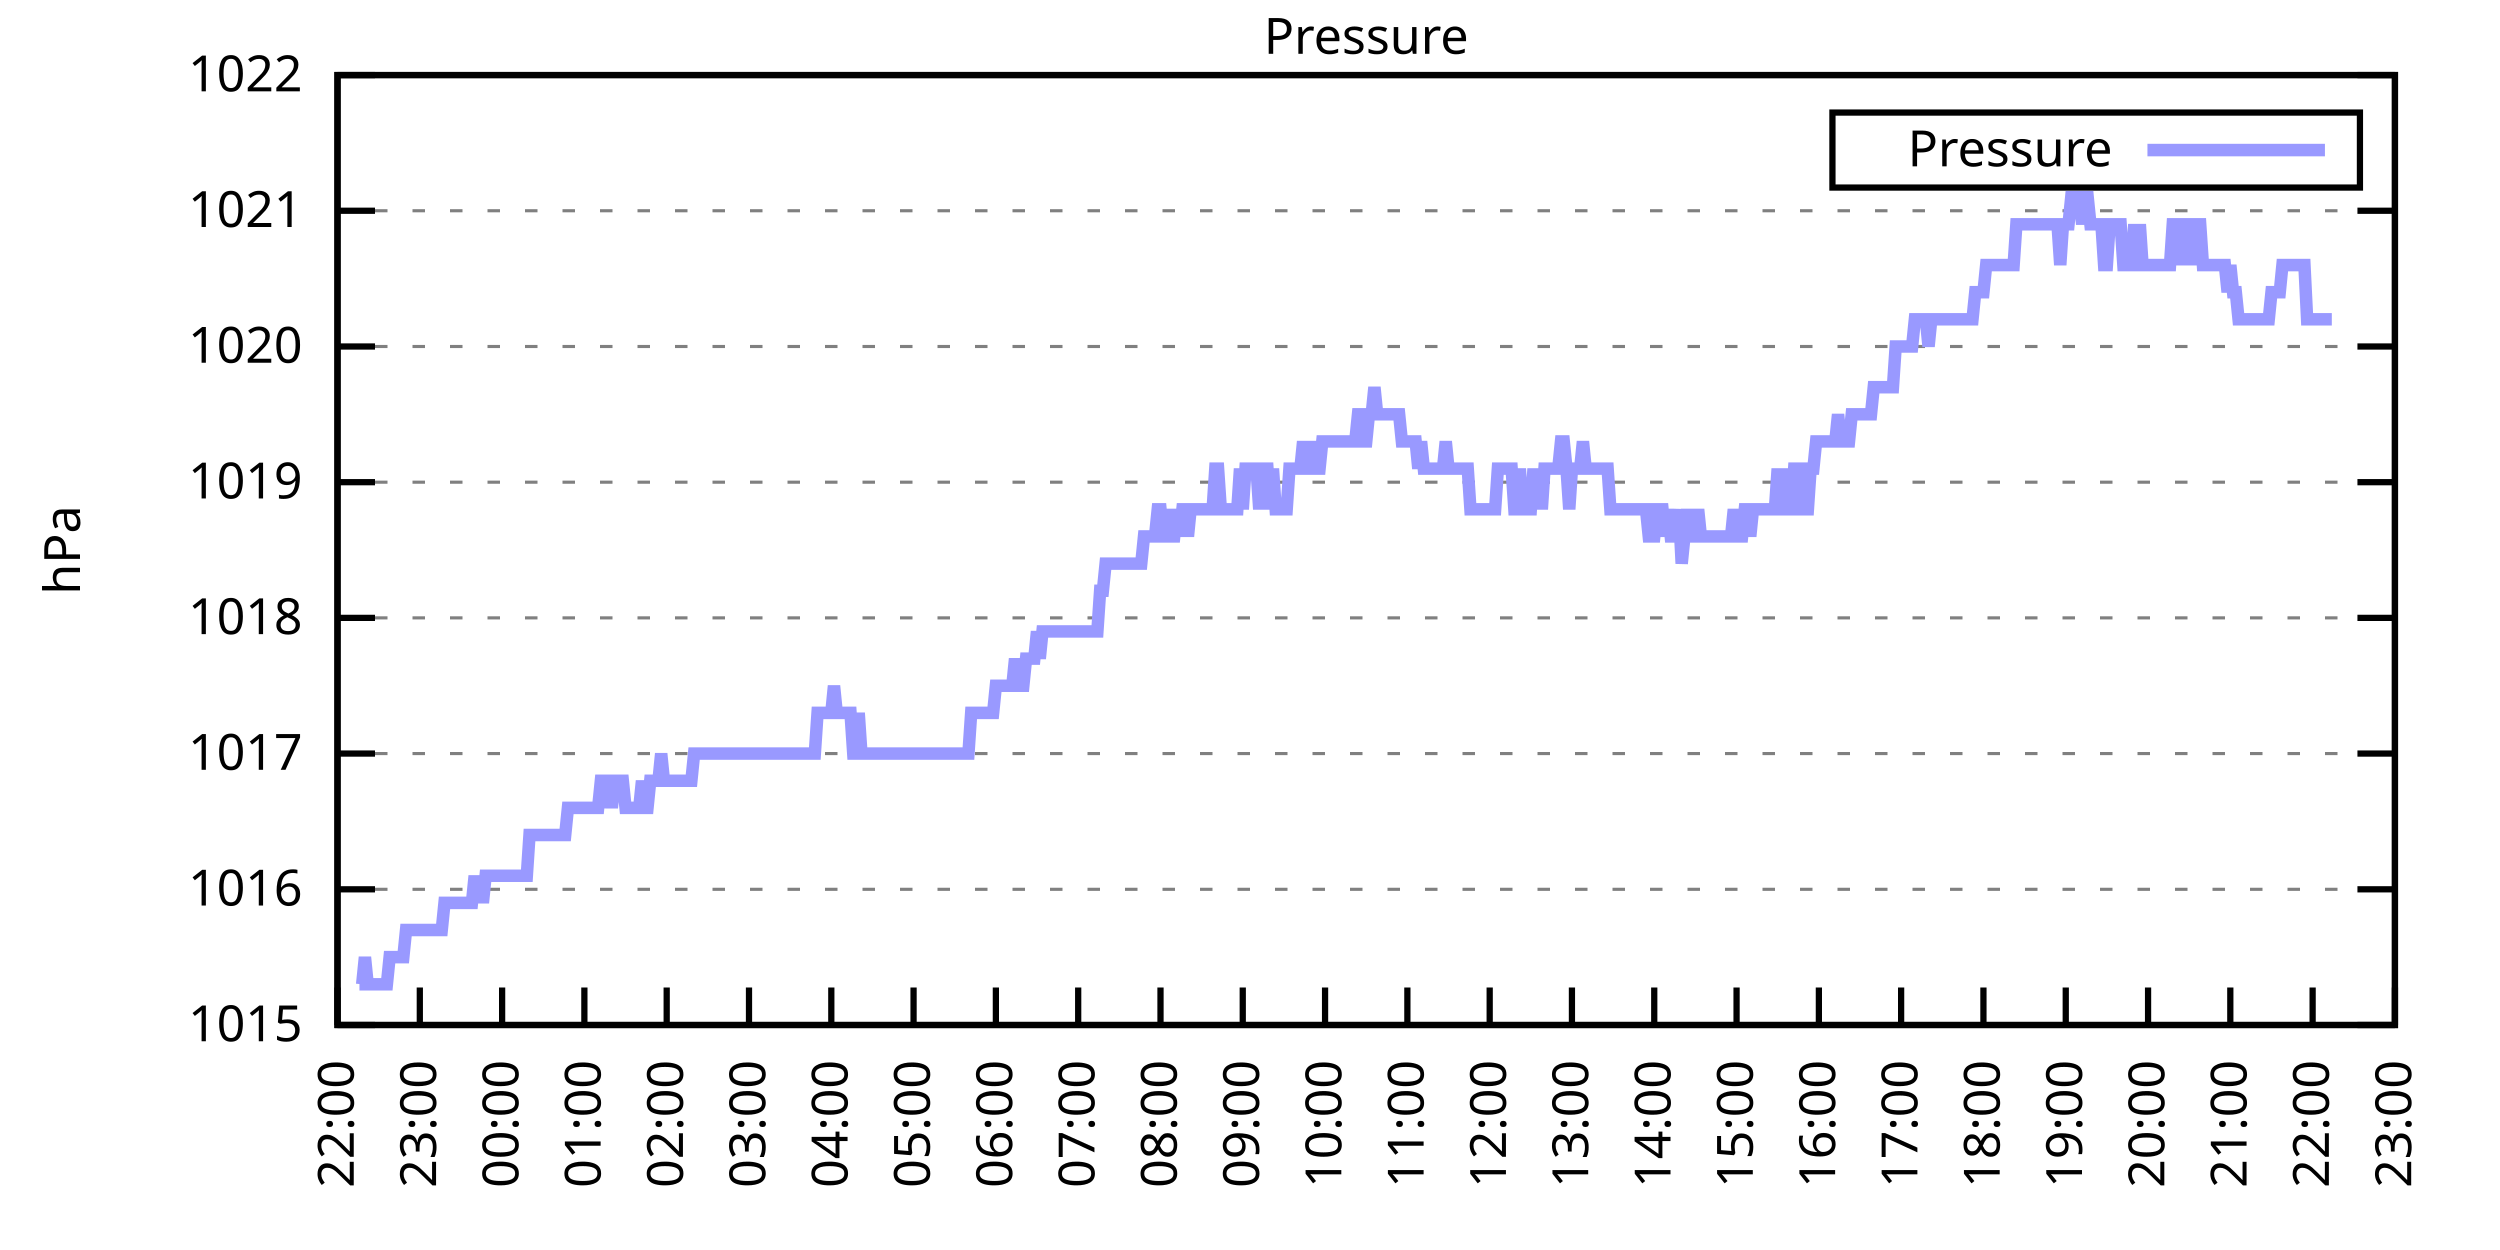
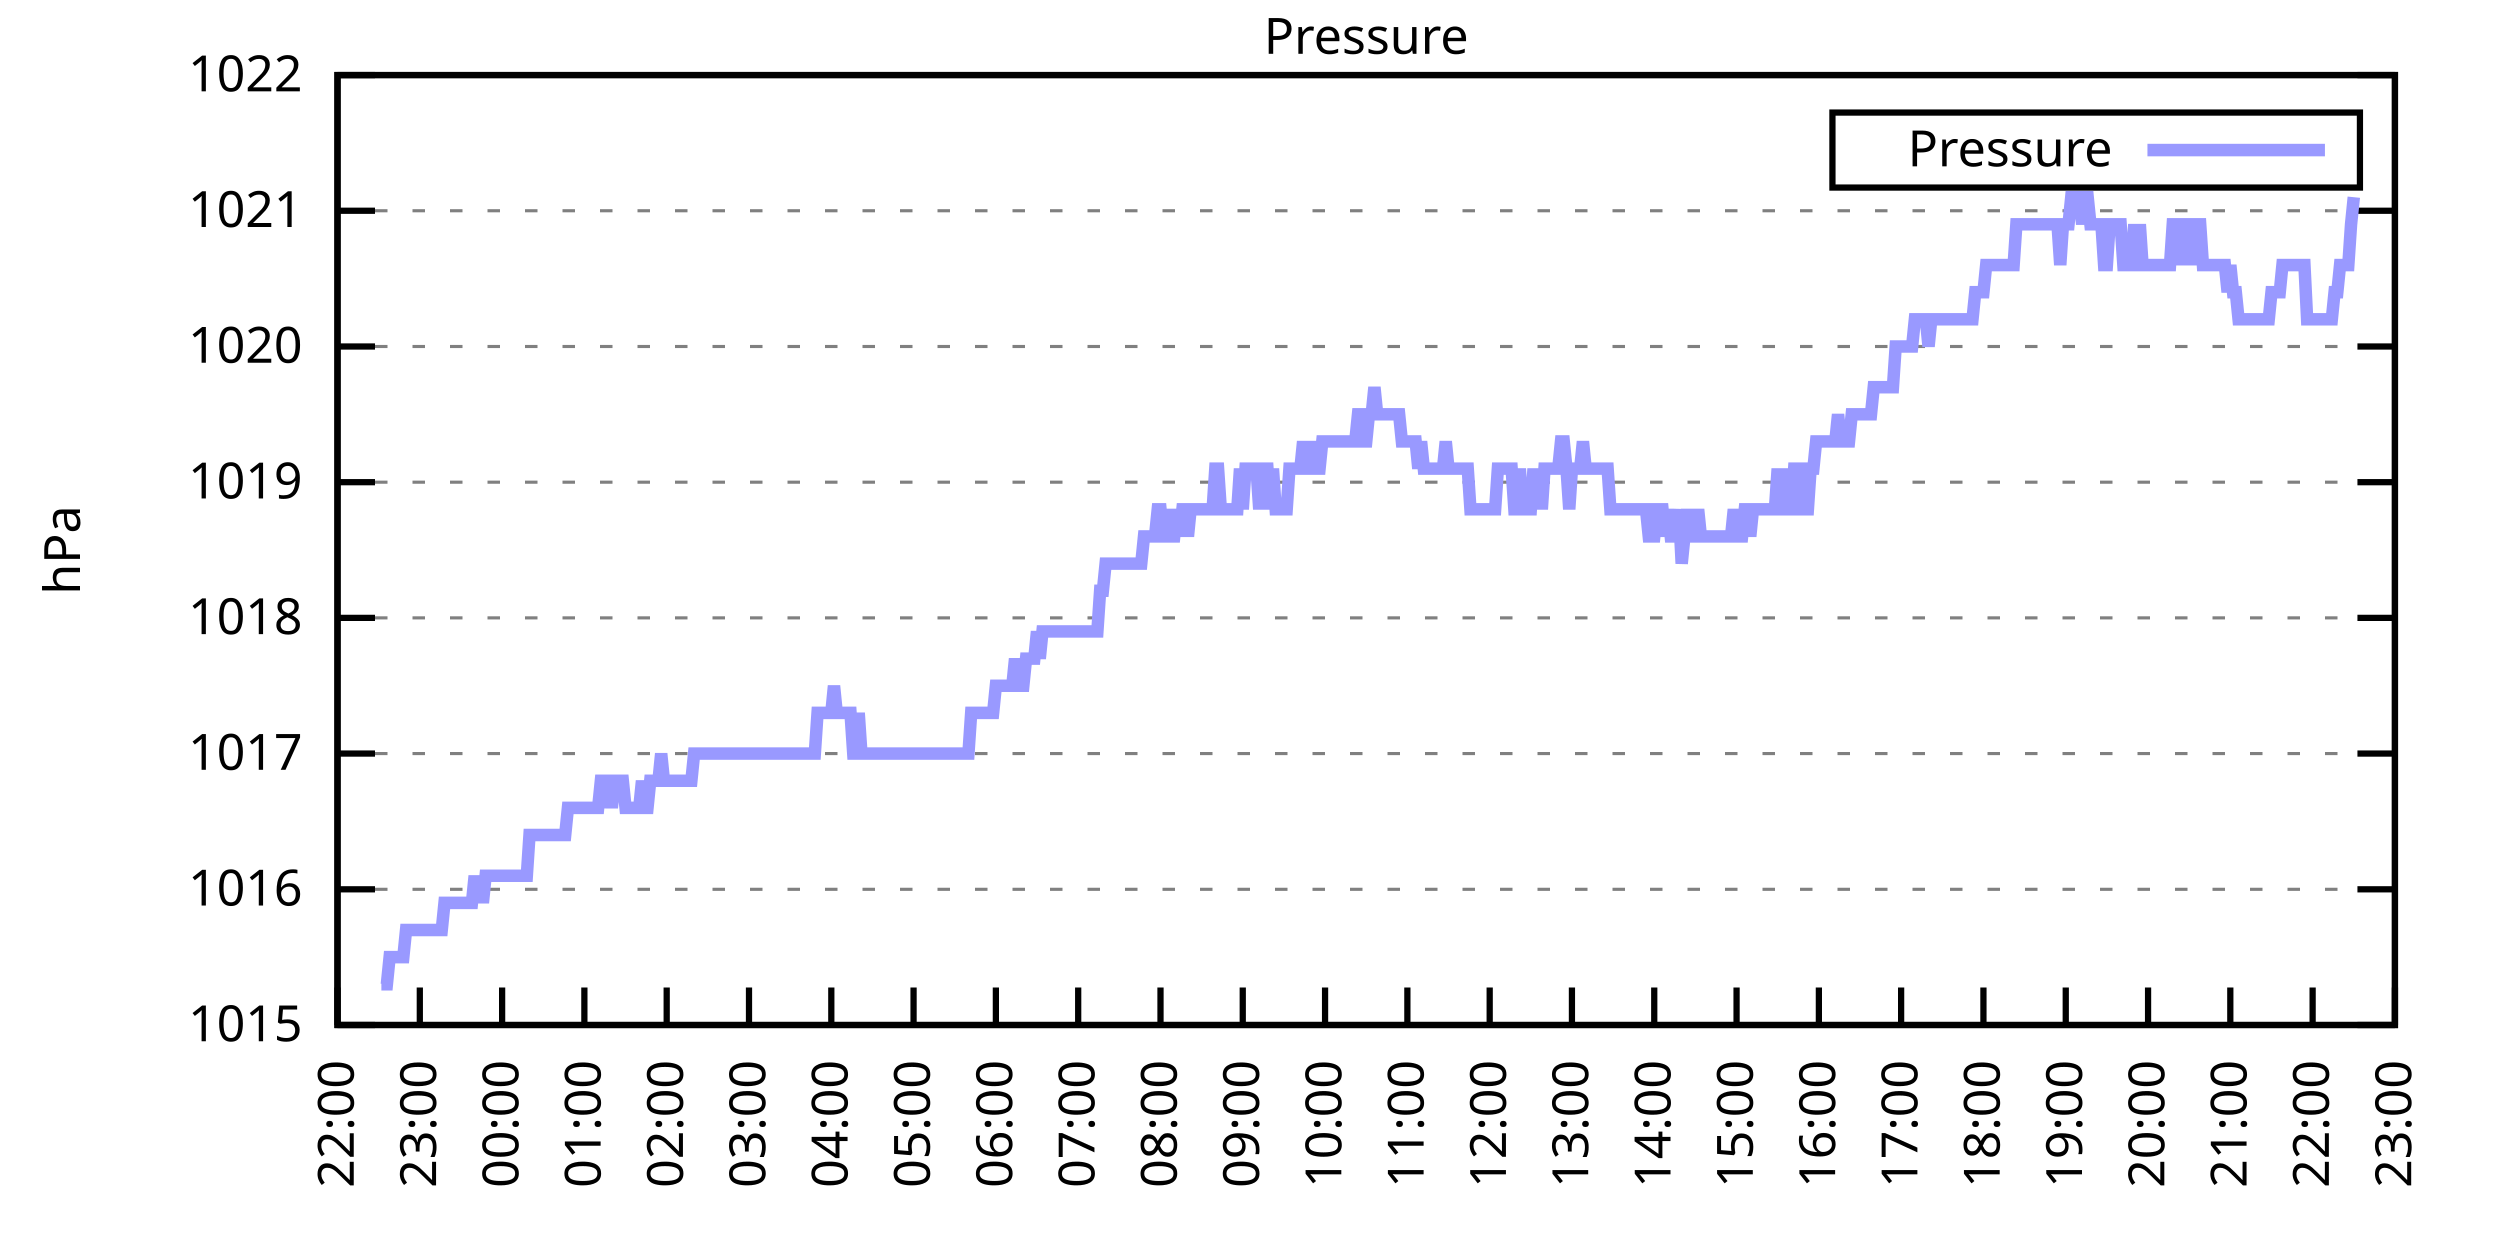
<svg xmlns="http://www.w3.org/2000/svg" xmlns:xlink="http://www.w3.org/1999/xlink" width="400" height="200" viewBox="0 0 400 200">
  <g id="gnuplot_canvas">
    <rect x="0" y="0" width="400" height="200" fill="none" />
    <defs>
      <circle id="gpDot" r="0.5" stroke-width="0.5" stroke="currentColor" />
      <path id="gpPt0" stroke-width="0.333" stroke="currentColor" d="M-1,0 h2 M0,-1 v2" />
      <path id="gpPt1" stroke-width="0.333" stroke="currentColor" d="M-1,-1 L1,1 M1,-1 L-1,1" />
      <path id="gpPt2" stroke-width="0.333" stroke="currentColor" d="M-1,0 L1,0 M0,-1 L0,1 M-1,-1 L1,1 M-1,1 L1,-1" />
      <rect id="gpPt3" stroke-width="0.333" stroke="currentColor" x="-1" y="-1" width="2" height="2" />
      <rect id="gpPt4" stroke-width="0.333" stroke="currentColor" fill="currentColor" x="-1" y="-1" width="2" height="2" />
      <circle id="gpPt5" stroke-width="0.333" stroke="currentColor" cx="0" cy="0" r="1" />
      <use xlink:href="#gpPt5" id="gpPt6" fill="currentColor" stroke="none" />
      <path id="gpPt7" stroke-width="0.333" stroke="currentColor" d="M0,-1.33 L-1.33,0.67 L1.33,0.67 z" />
      <use xlink:href="#gpPt7" id="gpPt8" fill="currentColor" stroke="none" />
      <use xlink:href="#gpPt7" id="gpPt9" stroke="currentColor" transform="rotate(180)" />
      <use xlink:href="#gpPt9" id="gpPt10" fill="currentColor" stroke="none" />
      <use xlink:href="#gpPt3" id="gpPt11" stroke="currentColor" transform="rotate(45)" />
      <use xlink:href="#gpPt11" id="gpPt12" fill="currentColor" stroke="none" />
      <path id="gpPt13" stroke-width="0.333" stroke="currentColor" d="M0,1.330 L1.265,0.411 L0.782,-1.067 L-0.782,-1.076 L-1.265,0.411 z" />
      <use xlink:href="#gpPt13" id="gpPt14" fill="currentColor" stroke="none" />
      <filter id="textbox" filterUnits="objectBoundingBox" x="0" y="0" height="1" width="1">
        <feFlood flood-color="white" flood-opacity="1" result="bgnd" />
        <feComposite in="SourceGraphic" in2="bgnd" operator="atop" />
      </filter>
      <filter id="greybox" filterUnits="objectBoundingBox" x="0" y="0" height="1" width="1">
        <feFlood flood-color="lightgrey" flood-opacity="1" result="grey" />
        <feComposite in="SourceGraphic" in2="grey" operator="atop" />
      </filter>
    </defs>
    <g fill="none" color="white" stroke="currentColor" stroke-width="1.00" stroke-linecap="butt" stroke-linejoin="miter">
</g>
    <g fill="none" color="black" stroke="currentColor" stroke-width="1.00" stroke-linecap="butt" stroke-linejoin="miter">
      <g stroke="none" shape-rendering="crispEdges">
        <polygon fill="rgb(255, 255, 255)" points="54.00,164.00 383.18,164.00 383.18,12.02 54.00,12.02 " />
      </g>
    </g>
    <g fill="none" color="black" stroke="currentColor" stroke-width="1.00" stroke-linecap="butt" stroke-linejoin="miter">
</g>
    <g fill="none" color="black" stroke="black" stroke-width="0.50" stroke-linecap="butt" stroke-linejoin="miter">
</g>
    <g fill="none" color="gray" stroke="currentColor" stroke-width="0.50" stroke-linecap="butt" stroke-linejoin="miter">
      <path stroke="gray" stroke-dasharray="2,4" class="gridline" d="M54.00,164.00 L383.19,164.00  " />
    </g>
    <g fill="none" color="gray" stroke="gray" stroke-width="1.00" stroke-linecap="butt" stroke-linejoin="miter">
</g>
    <g fill="none" color="black" stroke="currentColor" stroke-width="1.00" stroke-linecap="butt" stroke-linejoin="miter">
      <path stroke="black" d="M54.00,164.00 L60.00,164.00 M383.19,164.00 L377.19,164.00  " />
      <g transform="translate(48.40,166.60)" stroke="none" fill="black" font-family="Sans" font-size="8.00" text-anchor="end">
        <text>
          <tspan font-family="Sans"> 1015</tspan>
        </text>
      </g>
    </g>
    <g fill="none" color="black" stroke="currentColor" stroke-width="1.00" stroke-linecap="butt" stroke-linejoin="miter">
</g>
    <g fill="none" color="black" stroke="black" stroke-width="0.50" stroke-linecap="butt" stroke-linejoin="miter">
</g>
    <g fill="none" color="gray" stroke="currentColor" stroke-width="0.50" stroke-linecap="butt" stroke-linejoin="miter">
      <path stroke="gray" stroke-dasharray="2,4" class="gridline" d="M54.00,142.29 L383.19,142.29  " />
    </g>
    <g fill="none" color="gray" stroke="gray" stroke-width="1.00" stroke-linecap="butt" stroke-linejoin="miter">
</g>
    <g fill="none" color="black" stroke="currentColor" stroke-width="1.00" stroke-linecap="butt" stroke-linejoin="miter">
      <path stroke="black" d="M54.00,142.29 L60.00,142.29 M383.19,142.29 L377.19,142.29  " />
      <g transform="translate(48.40,144.89)" stroke="none" fill="black" font-family="Sans" font-size="8.00" text-anchor="end">
        <text>
          <tspan font-family="Sans"> 1016</tspan>
        </text>
      </g>
    </g>
    <g fill="none" color="black" stroke="currentColor" stroke-width="1.00" stroke-linecap="butt" stroke-linejoin="miter">
</g>
    <g fill="none" color="black" stroke="black" stroke-width="0.50" stroke-linecap="butt" stroke-linejoin="miter">
</g>
    <g fill="none" color="gray" stroke="currentColor" stroke-width="0.50" stroke-linecap="butt" stroke-linejoin="miter">
      <path stroke="gray" stroke-dasharray="2,4" class="gridline" d="M54.00,120.57 L383.19,120.57  " />
    </g>
    <g fill="none" color="gray" stroke="gray" stroke-width="1.00" stroke-linecap="butt" stroke-linejoin="miter">
</g>
    <g fill="none" color="black" stroke="currentColor" stroke-width="1.00" stroke-linecap="butt" stroke-linejoin="miter">
      <path stroke="black" d="M54.00,120.57 L60.00,120.57 M383.19,120.57 L377.19,120.57  " />
      <g transform="translate(48.40,123.17)" stroke="none" fill="black" font-family="Sans" font-size="8.00" text-anchor="end">
        <text>
          <tspan font-family="Sans"> 1017</tspan>
        </text>
      </g>
    </g>
    <g fill="none" color="black" stroke="currentColor" stroke-width="1.00" stroke-linecap="butt" stroke-linejoin="miter">
</g>
    <g fill="none" color="black" stroke="black" stroke-width="0.50" stroke-linecap="butt" stroke-linejoin="miter">
</g>
    <g fill="none" color="gray" stroke="currentColor" stroke-width="0.50" stroke-linecap="butt" stroke-linejoin="miter">
      <path stroke="gray" stroke-dasharray="2,4" class="gridline" d="M54.00,98.86 L383.19,98.86  " />
    </g>
    <g fill="none" color="gray" stroke="gray" stroke-width="1.00" stroke-linecap="butt" stroke-linejoin="miter">
</g>
    <g fill="none" color="black" stroke="currentColor" stroke-width="1.00" stroke-linecap="butt" stroke-linejoin="miter">
      <path stroke="black" d="M54.00,98.86 L60.00,98.86 M383.19,98.86 L377.19,98.86  " />
      <g transform="translate(48.40,101.46)" stroke="none" fill="black" font-family="Sans" font-size="8.00" text-anchor="end">
        <text>
          <tspan font-family="Sans"> 1018</tspan>
        </text>
      </g>
    </g>
    <g fill="none" color="black" stroke="currentColor" stroke-width="1.00" stroke-linecap="butt" stroke-linejoin="miter">
</g>
    <g fill="none" color="black" stroke="black" stroke-width="0.50" stroke-linecap="butt" stroke-linejoin="miter">
</g>
    <g fill="none" color="gray" stroke="currentColor" stroke-width="0.50" stroke-linecap="butt" stroke-linejoin="miter">
      <path stroke="gray" stroke-dasharray="2,4" class="gridline" d="M54.00,77.15 L383.19,77.15  " />
    </g>
    <g fill="none" color="gray" stroke="gray" stroke-width="1.00" stroke-linecap="butt" stroke-linejoin="miter">
</g>
    <g fill="none" color="black" stroke="currentColor" stroke-width="1.00" stroke-linecap="butt" stroke-linejoin="miter">
      <path stroke="black" d="M54.00,77.15 L60.00,77.15 M383.19,77.15 L377.19,77.15  " />
      <g transform="translate(48.40,79.75)" stroke="none" fill="black" font-family="Sans" font-size="8.00" text-anchor="end">
        <text>
          <tspan font-family="Sans"> 1019</tspan>
        </text>
      </g>
    </g>
    <g fill="none" color="black" stroke="currentColor" stroke-width="1.00" stroke-linecap="butt" stroke-linejoin="miter">
</g>
    <g fill="none" color="black" stroke="black" stroke-width="0.50" stroke-linecap="butt" stroke-linejoin="miter">
</g>
    <g fill="none" color="gray" stroke="currentColor" stroke-width="0.50" stroke-linecap="butt" stroke-linejoin="miter">
      <path stroke="gray" stroke-dasharray="2,4" class="gridline" d="M54.00,55.44 L383.19,55.44  " />
    </g>
    <g fill="none" color="gray" stroke="gray" stroke-width="1.00" stroke-linecap="butt" stroke-linejoin="miter">
</g>
    <g fill="none" color="black" stroke="currentColor" stroke-width="1.00" stroke-linecap="butt" stroke-linejoin="miter">
      <path stroke="black" d="M54.00,55.44 L60.00,55.44 M383.19,55.44 L377.19,55.44  " />
      <g transform="translate(48.40,58.04)" stroke="none" fill="black" font-family="Sans" font-size="8.00" text-anchor="end">
        <text>
          <tspan font-family="Sans"> 1020</tspan>
        </text>
      </g>
    </g>
    <g fill="none" color="black" stroke="currentColor" stroke-width="1.00" stroke-linecap="butt" stroke-linejoin="miter">
</g>
    <g fill="none" color="black" stroke="black" stroke-width="0.50" stroke-linecap="butt" stroke-linejoin="miter">
</g>
    <g fill="none" color="gray" stroke="currentColor" stroke-width="0.50" stroke-linecap="butt" stroke-linejoin="miter">
      <path stroke="gray" stroke-dasharray="2,4" class="gridline" d="M54.00,33.72 L383.19,33.72  " />
    </g>
    <g fill="none" color="gray" stroke="gray" stroke-width="1.00" stroke-linecap="butt" stroke-linejoin="miter">
</g>
    <g fill="none" color="black" stroke="currentColor" stroke-width="1.00" stroke-linecap="butt" stroke-linejoin="miter">
      <path stroke="black" d="M54.00,33.72 L60.00,33.72 M383.19,33.72 L377.19,33.72  " />
      <g transform="translate(48.40,36.32)" stroke="none" fill="black" font-family="Sans" font-size="8.00" text-anchor="end">
        <text>
          <tspan font-family="Sans"> 1021</tspan>
        </text>
      </g>
    </g>
    <g fill="none" color="black" stroke="currentColor" stroke-width="1.00" stroke-linecap="butt" stroke-linejoin="miter">
</g>
    <g fill="none" color="black" stroke="black" stroke-width="0.50" stroke-linecap="butt" stroke-linejoin="miter">
</g>
    <g fill="none" color="gray" stroke="currentColor" stroke-width="0.50" stroke-linecap="butt" stroke-linejoin="miter">
      <path stroke="gray" stroke-dasharray="2,4" class="gridline" d="M54.00,12.01 L383.19,12.01  " />
    </g>
    <g fill="none" color="gray" stroke="gray" stroke-width="1.00" stroke-linecap="butt" stroke-linejoin="miter">
</g>
    <g fill="none" color="black" stroke="currentColor" stroke-width="1.00" stroke-linecap="butt" stroke-linejoin="miter">
      <path stroke="black" d="M54.00,12.01 L60.00,12.01 M383.19,12.01 L377.19,12.01  " />
      <g transform="translate(48.40,14.61)" stroke="none" fill="black" font-family="Sans" font-size="8.00" text-anchor="end">
        <text>
          <tspan font-family="Sans"> 1022</tspan>
        </text>
      </g>
    </g>
    <g fill="none" color="black" stroke="currentColor" stroke-width="1.00" stroke-linecap="butt" stroke-linejoin="miter">
      <path stroke="black" d="M54.00,164.00 L54.00,158.00  " />
      <g transform="translate(56.60,169.60) rotate(270.00)" stroke="none" fill="black" font-family="Sans" font-size="8.00" text-anchor="end">
        <text>
          <tspan font-family="Sans">22:00</tspan>
        </text>
      </g>
    </g>
    <g fill="none" color="black" stroke="currentColor" stroke-width="1.00" stroke-linecap="butt" stroke-linejoin="miter">
      <path stroke="black" d="M67.17,164.00 L67.17,158.00  " />
      <g transform="translate(69.77,169.60) rotate(270.00)" stroke="none" fill="black" font-family="Sans" font-size="8.00" text-anchor="end">
        <text>
          <tspan font-family="Sans">23:00</tspan>
        </text>
      </g>
    </g>
    <g fill="none" color="black" stroke="currentColor" stroke-width="1.00" stroke-linecap="butt" stroke-linejoin="miter">
      <path stroke="black" d="M80.34,164.00 L80.34,158.00  " />
      <g transform="translate(82.94,169.60) rotate(270.00)" stroke="none" fill="black" font-family="Sans" font-size="8.00" text-anchor="end">
        <text>
          <tspan font-family="Sans">00:00</tspan>
        </text>
      </g>
    </g>
    <g fill="none" color="black" stroke="currentColor" stroke-width="1.00" stroke-linecap="butt" stroke-linejoin="miter">
      <path stroke="black" d="M93.50,164.00 L93.50,158.00  " />
      <g transform="translate(96.10,169.60) rotate(270.00)" stroke="none" fill="black" font-family="Sans" font-size="8.00" text-anchor="end">
        <text>
          <tspan font-family="Sans">01:00</tspan>
        </text>
      </g>
    </g>
    <g fill="none" color="black" stroke="currentColor" stroke-width="1.00" stroke-linecap="butt" stroke-linejoin="miter">
      <path stroke="black" d="M106.67,164.00 L106.67,158.00  " />
      <g transform="translate(109.27,169.60) rotate(270.00)" stroke="none" fill="black" font-family="Sans" font-size="8.00" text-anchor="end">
        <text>
          <tspan font-family="Sans">02:00</tspan>
        </text>
      </g>
    </g>
    <g fill="none" color="black" stroke="currentColor" stroke-width="1.00" stroke-linecap="butt" stroke-linejoin="miter">
      <path stroke="black" d="M119.84,164.00 L119.84,158.00  " />
      <g transform="translate(122.44,169.60) rotate(270.00)" stroke="none" fill="black" font-family="Sans" font-size="8.00" text-anchor="end">
        <text>
          <tspan font-family="Sans">03:00</tspan>
        </text>
      </g>
    </g>
    <g fill="none" color="black" stroke="currentColor" stroke-width="1.00" stroke-linecap="butt" stroke-linejoin="miter">
      <path stroke="black" d="M133.01,164.00 L133.01,158.00  " />
      <g transform="translate(135.61,169.60) rotate(270.00)" stroke="none" fill="black" font-family="Sans" font-size="8.00" text-anchor="end">
        <text>
          <tspan font-family="Sans">04:00</tspan>
        </text>
      </g>
    </g>
    <g fill="none" color="black" stroke="currentColor" stroke-width="1.00" stroke-linecap="butt" stroke-linejoin="miter">
      <path stroke="black" d="M146.17,164.00 L146.17,158.00  " />
      <g transform="translate(148.77,169.60) rotate(270.00)" stroke="none" fill="black" font-family="Sans" font-size="8.00" text-anchor="end">
        <text>
          <tspan font-family="Sans">05:00</tspan>
        </text>
      </g>
    </g>
    <g fill="none" color="black" stroke="currentColor" stroke-width="1.00" stroke-linecap="butt" stroke-linejoin="miter">
      <path stroke="black" d="M159.34,164.00 L159.34,158.00  " />
      <g transform="translate(161.94,169.60) rotate(270.00)" stroke="none" fill="black" font-family="Sans" font-size="8.00" text-anchor="end">
        <text>
          <tspan font-family="Sans">06:00</tspan>
        </text>
      </g>
    </g>
    <g fill="none" color="black" stroke="currentColor" stroke-width="1.00" stroke-linecap="butt" stroke-linejoin="miter">
      <path stroke="black" d="M172.51,164.00 L172.51,158.00  " />
      <g transform="translate(175.11,169.60) rotate(270.00)" stroke="none" fill="black" font-family="Sans" font-size="8.00" text-anchor="end">
        <text>
          <tspan font-family="Sans">07:00</tspan>
        </text>
      </g>
    </g>
    <g fill="none" color="black" stroke="currentColor" stroke-width="1.00" stroke-linecap="butt" stroke-linejoin="miter">
      <path stroke="black" d="M185.68,164.00 L185.68,158.00  " />
      <g transform="translate(188.28,169.60) rotate(270.00)" stroke="none" fill="black" font-family="Sans" font-size="8.00" text-anchor="end">
        <text>
          <tspan font-family="Sans">08:00</tspan>
        </text>
      </g>
    </g>
    <g fill="none" color="black" stroke="currentColor" stroke-width="1.00" stroke-linecap="butt" stroke-linejoin="miter">
      <path stroke="black" d="M198.84,164.00 L198.84,158.00  " />
      <g transform="translate(201.44,169.60) rotate(270.00)" stroke="none" fill="black" font-family="Sans" font-size="8.00" text-anchor="end">
        <text>
          <tspan font-family="Sans">09:00</tspan>
        </text>
      </g>
    </g>
    <g fill="none" color="black" stroke="currentColor" stroke-width="1.00" stroke-linecap="butt" stroke-linejoin="miter">
      <path stroke="black" d="M212.01,164.00 L212.01,158.00  " />
      <g transform="translate(214.61,169.60) rotate(270.00)" stroke="none" fill="black" font-family="Sans" font-size="8.00" text-anchor="end">
        <text>
          <tspan font-family="Sans">10:00</tspan>
        </text>
      </g>
    </g>
    <g fill="none" color="black" stroke="currentColor" stroke-width="1.00" stroke-linecap="butt" stroke-linejoin="miter">
      <path stroke="black" d="M225.18,164.00 L225.18,158.00  " />
      <g transform="translate(227.78,169.60) rotate(270.00)" stroke="none" fill="black" font-family="Sans" font-size="8.00" text-anchor="end">
        <text>
          <tspan font-family="Sans">11:00</tspan>
        </text>
      </g>
    </g>
    <g fill="none" color="black" stroke="currentColor" stroke-width="1.00" stroke-linecap="butt" stroke-linejoin="miter">
      <path stroke="black" d="M238.35,164.00 L238.35,158.00  " />
      <g transform="translate(240.95,169.60) rotate(270.00)" stroke="none" fill="black" font-family="Sans" font-size="8.00" text-anchor="end">
        <text>
          <tspan font-family="Sans">12:00</tspan>
        </text>
      </g>
    </g>
    <g fill="none" color="black" stroke="currentColor" stroke-width="1.00" stroke-linecap="butt" stroke-linejoin="miter">
      <path stroke="black" d="M251.51,164.00 L251.51,158.00  " />
      <g transform="translate(254.11,169.60) rotate(270.00)" stroke="none" fill="black" font-family="Sans" font-size="8.00" text-anchor="end">
        <text>
          <tspan font-family="Sans">13:00</tspan>
        </text>
      </g>
    </g>
    <g fill="none" color="black" stroke="currentColor" stroke-width="1.00" stroke-linecap="butt" stroke-linejoin="miter">
      <path stroke="black" d="M264.68,164.00 L264.68,158.00  " />
      <g transform="translate(267.28,169.60) rotate(270.00)" stroke="none" fill="black" font-family="Sans" font-size="8.00" text-anchor="end">
        <text>
          <tspan font-family="Sans">14:00</tspan>
        </text>
      </g>
    </g>
    <g fill="none" color="black" stroke="currentColor" stroke-width="1.00" stroke-linecap="butt" stroke-linejoin="miter">
      <path stroke="black" d="M277.85,164.00 L277.85,158.00  " />
      <g transform="translate(280.45,169.60) rotate(270.00)" stroke="none" fill="black" font-family="Sans" font-size="8.00" text-anchor="end">
        <text>
          <tspan font-family="Sans">15:00</tspan>
        </text>
      </g>
    </g>
    <g fill="none" color="black" stroke="currentColor" stroke-width="1.00" stroke-linecap="butt" stroke-linejoin="miter">
      <path stroke="black" d="M291.02,164.00 L291.02,158.00  " />
      <g transform="translate(293.62,169.60) rotate(270.00)" stroke="none" fill="black" font-family="Sans" font-size="8.00" text-anchor="end">
        <text>
          <tspan font-family="Sans">16:00</tspan>
        </text>
      </g>
    </g>
    <g fill="none" color="black" stroke="currentColor" stroke-width="1.00" stroke-linecap="butt" stroke-linejoin="miter">
      <path stroke="black" d="M304.18,164.00 L304.18,158.00  " />
      <g transform="translate(306.78,169.60) rotate(270.00)" stroke="none" fill="black" font-family="Sans" font-size="8.00" text-anchor="end">
        <text>
          <tspan font-family="Sans">17:00</tspan>
        </text>
      </g>
    </g>
    <g fill="none" color="black" stroke="currentColor" stroke-width="1.00" stroke-linecap="butt" stroke-linejoin="miter">
      <path stroke="black" d="M317.35,164.00 L317.35,158.00  " />
      <g transform="translate(319.95,169.60) rotate(270.00)" stroke="none" fill="black" font-family="Sans" font-size="8.00" text-anchor="end">
        <text>
          <tspan font-family="Sans">18:00</tspan>
        </text>
      </g>
    </g>
    <g fill="none" color="black" stroke="currentColor" stroke-width="1.00" stroke-linecap="butt" stroke-linejoin="miter">
      <path stroke="black" d="M330.52,164.00 L330.52,158.00  " />
      <g transform="translate(333.12,169.60) rotate(270.00)" stroke="none" fill="black" font-family="Sans" font-size="8.00" text-anchor="end">
        <text>
          <tspan font-family="Sans">19:00</tspan>
        </text>
      </g>
    </g>
    <g fill="none" color="black" stroke="currentColor" stroke-width="1.00" stroke-linecap="butt" stroke-linejoin="miter">
      <path stroke="black" d="M343.69,164.00 L343.69,158.00  " />
      <g transform="translate(346.29,169.60) rotate(270.00)" stroke="none" fill="black" font-family="Sans" font-size="8.00" text-anchor="end">
        <text>
          <tspan font-family="Sans">20:00</tspan>
        </text>
      </g>
    </g>
    <g fill="none" color="black" stroke="currentColor" stroke-width="1.00" stroke-linecap="butt" stroke-linejoin="miter">
      <path stroke="black" d="M356.85,164.00 L356.85,158.00  " />
      <g transform="translate(359.45,169.60) rotate(270.00)" stroke="none" fill="black" font-family="Sans" font-size="8.00" text-anchor="end">
        <text>
          <tspan font-family="Sans">21:00</tspan>
        </text>
      </g>
    </g>
    <g fill="none" color="black" stroke="currentColor" stroke-width="1.00" stroke-linecap="butt" stroke-linejoin="miter">
      <path stroke="black" d="M370.02,164.00 L370.02,158.00  " />
      <g transform="translate(372.62,169.60) rotate(270.00)" stroke="none" fill="black" font-family="Sans" font-size="8.00" text-anchor="end">
        <text>
          <tspan font-family="Sans">22:00</tspan>
        </text>
      </g>
    </g>
    <g fill="none" color="black" stroke="currentColor" stroke-width="1.00" stroke-linecap="butt" stroke-linejoin="miter">
      <path stroke="black" d="M383.19,164.00 L383.19,158.00  " />
      <g transform="translate(385.79,169.60) rotate(270.00)" stroke="none" fill="black" font-family="Sans" font-size="8.00" text-anchor="end">
        <text>
          <tspan font-family="Sans">23:00</tspan>
        </text>
      </g>
    </g>
    <g fill="none" color="black" stroke="currentColor" stroke-width="1.00" stroke-linecap="butt" stroke-linejoin="miter">
</g>
    <g fill="none" color="black" stroke="currentColor" stroke-width="1.00" stroke-linecap="butt" stroke-linejoin="miter">
      <path stroke="black" d="M54.00,12.01 L54.00,164.00 L383.19,164.00 L383.19,12.01 L54.00,12.01 Z  " />
    </g>
    <g fill="none" color="black" stroke="currentColor" stroke-width="1.00" stroke-linecap="butt" stroke-linejoin="miter">
</g>
    <g fill="none" color="black" stroke="currentColor" stroke-width="1.00" stroke-linecap="butt" stroke-linejoin="miter">
      <path stroke="black" d="M293.19,30.01 L293.19,18.01 L377.59,18.01 L377.59,30.01 L293.19,30.01 Z  " />
    </g>
    <g id="Pressure_plot_1">
      <g fill="none" color="white" stroke="black" stroke-width="2.00" stroke-linecap="butt" stroke-linejoin="miter">
</g>
      <g fill="none" color="black" stroke="currentColor" stroke-width="2.00" stroke-linecap="butt" stroke-linejoin="miter">
        <g transform="translate(337.99,26.61)" stroke="none" fill="black" font-family="Sans" font-size="8.00" text-anchor="end">
          <text>
            <tspan font-family="Sans">Pressure</tspan>
          </text>
        </g>
      </g>
      <g fill="none" color="black" stroke="currentColor" stroke-width="2.00" stroke-linecap="butt" stroke-linejoin="miter">
-         <path stroke="rgb(153, 153, 255)" d="M343.59,24.01 L371.99,24.01 M57.51,157.49 L57.95,157.49 L58.39,153.14 L58.83,157.49 L59.27,157.49 L59.71,157.49   L60.14,157.49 L60.58,157.49 L61.02,157.49 L61.46,157.49 L61.90,157.49 L62.34,153.14 L62.78,153.14 L63.22,153.14   L63.66,153.14 L64.10,153.14 L64.53,153.14 L64.97,148.80 L65.41,148.80 L65.85,148.80 L66.29,148.80 L66.73,148.80   L67.17,148.80 L67.61,148.80 L68.05,148.80 L68.48,148.80 L68.92,148.80 L69.36,148.80 L69.80,148.80 L70.24,148.80   L70.68,148.80 L71.12,144.46 L71.56,144.46 L72.00,144.46 L72.43,144.46 L72.87,144.46 L73.31,144.46 L73.75,144.46   L74.19,144.46 L74.63,144.46 L75.07,144.46 L75.51,144.46 L75.95,140.12 L76.38,144.46 L76.82,140.12 L77.26,144.46   L77.70,140.12 L78.14,140.12 L78.58,140.12 L79.02,140.12 L79.46,140.12 L79.90,140.12 L80.34,140.12 L80.77,140.12   L81.21,140.12 L81.65,140.12 L82.09,140.12 L82.53,140.12 L82.97,140.12 L83.41,140.12 L83.85,140.12 L84.29,140.12   L84.72,133.60 L85.16,133.60 L85.60,133.60 L86.04,133.60 L86.48,133.60 L86.92,133.60 L87.36,133.60 L87.80,133.60   L88.24,133.60 L88.67,133.60 L89.11,133.60 L89.55,133.60 L89.99,133.60 L90.43,133.60 L90.87,129.26 L91.31,129.26   L91.75,129.26 L92.19,129.26 L92.62,129.26 L93.06,129.26 L93.50,129.26 L93.94,129.26 L94.38,129.26 L94.82,129.26   L95.26,129.26 L95.70,129.26 L96.14,124.92 L96.58,124.92 L97.01,129.26 L97.45,124.92 L97.89,129.26 L98.33,124.92   L98.77,124.92 L99.21,124.92 L99.65,124.92 L100.09,129.26 L100.53,129.26 L100.96,129.26 L101.40,129.26 L101.84,129.26   L102.28,129.26 L102.72,124.92 L103.16,129.26 L103.60,129.26 L104.04,124.92 L104.48,124.92 L104.91,124.92 L105.35,124.92   L105.79,120.57 L106.23,124.92 L106.67,124.92 L107.11,124.92 L107.55,124.92 L107.99,124.92 L108.43,124.92 L108.87,124.92   L109.30,124.92 L109.74,124.92 L110.18,124.92 L110.62,124.92 L111.06,120.57 L111.50,120.57 L111.94,120.57 L112.38,120.57   L112.82,120.57 L113.25,120.57 L113.69,120.57 L114.13,120.57 L114.57,120.57 L115.01,120.57 L115.45,120.57 L115.89,120.57   L116.33,120.57 L116.77,120.57 L117.20,120.57 L117.64,120.57 L118.08,120.57 L118.52,120.57 L118.96,120.57 L119.40,120.57   L119.84,120.57 L120.28,120.57 L120.72,120.57 L121.15,120.57 L121.59,120.57 L122.03,120.57 L122.47,120.57 L122.91,120.57   L123.35,120.57 L123.79,120.57 L124.23,120.57 L124.67,120.57 L125.11,120.57 L125.54,120.57 L125.98,120.57 L126.42,120.57   L126.86,120.57 L127.30,120.57 L127.74,120.57 L128.18,120.57 L128.62,120.57 L129.06,120.57 L129.49,120.57 L129.93,120.57   L130.37,120.57 L130.81,114.06 L131.25,114.06 L131.69,114.06 L132.13,114.06 L132.57,114.06 L133.01,114.06 L133.44,109.72   L133.88,114.06 L134.32,114.06 L134.76,114.06 L135.20,114.06 L135.64,114.06 L136.08,114.06 L136.52,120.57 L136.96,120.57   L137.39,114.06 L137.83,120.57 L138.27,120.57 L138.71,120.57 L139.15,120.57 L139.59,120.57 L140.03,120.57 L140.47,120.57   L140.91,120.57 L141.35,120.57 L141.78,120.57 L142.22,120.57 L142.66,120.57 L143.10,120.57 L143.54,120.57 L143.98,120.57   L144.42,120.57 L144.86,120.57 L145.30,120.57 L145.73,120.57 L146.17,120.57 L146.61,120.57 L147.05,120.57 L147.49,120.57   L147.93,120.57 L148.37,120.57 L148.81,120.57 L149.25,120.57 L149.68,120.57 L150.12,120.57 L150.56,120.57 L151.00,120.57   L151.44,120.57 L151.88,120.57 L152.32,120.57 L152.76,120.57 L153.20,120.57 L153.63,120.57 L154.07,120.57 L154.51,120.57   L154.95,120.57 L155.39,114.06 L155.83,114.06 L156.27,114.06 L156.71,114.06 L157.15,114.06 L157.59,114.06 L158.02,114.06   L158.46,114.06 L158.90,114.06 L159.34,109.72 L159.78,109.72 L160.22,109.72 L160.66,109.72 L161.10,109.72 L161.54,109.72   L161.97,109.72 L162.41,105.38 L162.85,109.72 L163.29,109.72 L163.73,109.72 L164.17,105.38 L164.61,105.38 L165.05,105.38   L165.49,105.38 L165.92,101.03 L166.36,105.38 L166.80,101.03 L167.24,101.03 L167.68,101.03 L168.12,101.03 L168.56,101.03   L169.00,101.03 L169.44,101.03 L169.87,101.03 L170.31,101.03 L170.75,101.03 L171.19,101.03 L171.63,101.03 L172.07,101.03   L172.51,101.03 L172.95,101.03 L173.39,101.03 L173.83,101.03 L174.26,101.03 L174.70,101.03 L175.14,101.03 L175.58,101.03   L176.02,94.52 L176.46,94.52 L176.90,90.18 L177.34,90.18 L177.78,90.18 L178.21,90.18 L178.65,90.18 L179.09,90.18   L179.53,90.18 L179.97,90.18 L180.41,90.18 L180.85,90.18 L181.29,90.18 L181.73,90.18 L182.16,90.18 L182.60,90.18   L183.04,85.83 L183.48,85.83 L183.92,85.83 L184.36,85.83 L184.80,85.83 L185.24,81.49 L185.68,81.49 L186.11,85.83   L186.55,85.83 L186.99,81.49 L187.43,85.83 L187.87,85.83 L188.31,81.49 L188.75,85.83 L189.19,81.49 L189.63,81.49   L190.07,85.83 L190.50,81.49 L190.94,81.49 L191.38,81.49 L191.82,81.49 L192.26,81.49 L192.70,81.49 L193.14,81.49   L193.58,81.49 L194.02,81.49 L194.45,74.98 L194.89,74.98 L195.33,81.49 L195.77,81.49 L196.21,81.49 L196.65,81.49   L197.09,81.49 L197.53,81.49 L197.97,81.49 L198.40,74.98 L198.84,81.49 L199.28,74.98 L199.72,74.98 L200.16,74.98   L200.60,74.98 L201.04,74.98 L201.48,81.49 L201.92,74.98 L202.35,74.98 L202.79,74.98 L203.23,81.49 L203.67,74.98   L204.11,81.49 L204.55,81.49 L204.99,81.49 L205.43,81.49 L205.87,81.49 L206.31,74.98 L206.74,74.98 L207.18,74.98   L207.62,74.98 L208.06,74.98 L208.50,70.63 L208.94,74.98 L209.38,74.98 L209.82,70.63 L210.26,74.98 L210.69,74.98   L211.13,74.98 L211.57,70.63 L212.01,70.63 L212.45,70.63 L212.89,70.63 L213.33,70.63 L213.77,70.63 L214.21,70.63   L214.64,70.63 L215.08,70.63 L215.52,70.63 L215.96,70.63 L216.40,70.63 L216.84,70.63 L217.28,66.29 L217.72,66.29   L218.16,70.63 L218.60,70.63 L219.03,66.29 L219.47,66.29 L219.91,61.95 L220.35,66.29 L220.79,66.29 L221.23,66.29   L221.67,66.29 L222.11,66.29 L222.55,66.29 L222.98,66.29 L223.42,66.29 L223.86,66.29 L224.30,70.63 L224.74,70.63   L225.18,70.63 L225.62,70.63 L226.06,70.63 L226.50,70.63 L226.93,74.98 L227.37,70.63 L227.81,74.98 L228.25,74.98   L228.69,74.98 L229.13,74.98 L229.57,74.98 L230.01,74.98 L230.45,74.98 L230.88,74.98 L231.32,70.63 L231.76,74.98   L232.20,74.98 L232.64,74.98 L233.08,74.98 L233.52,74.98 L233.96,74.98 L234.40,74.98 L234.84,74.98 L235.27,81.49   L235.71,81.49 L236.15,81.49 L236.59,81.49 L237.03,81.49 L237.47,81.49 L237.91,81.49 L238.35,81.49 L238.79,81.49   L239.22,81.49 L239.66,74.98 L240.10,74.98 L240.54,74.98 L240.98,74.98 L241.42,74.98 L241.86,74.98 L242.30,81.49   L242.74,81.49 L243.17,74.98 L243.61,81.49 L244.05,81.49 L244.49,81.49 L244.93,81.49 L245.37,74.98 L245.81,81.49   L246.25,74.98 L246.69,81.49 L247.12,74.98 L247.56,74.98 L248.00,74.98 L248.44,74.98 L248.88,74.98 L249.32,74.98   L249.76,70.63 L250.20,70.63 L250.64,74.98 L251.08,81.49 L251.51,74.98 L251.95,74.98 L252.39,74.98 L252.83,74.98   L253.27,70.63 L253.71,74.98 L254.15,74.98 L254.59,74.98 L255.03,74.98 L255.46,74.98 L255.90,74.98 L256.34,74.98   L256.78,74.98 L257.22,74.98 L257.66,81.49 L258.10,81.49 L258.54,81.49 L258.98,81.49 L259.41,81.49 L259.85,81.49   L260.29,81.49 L260.73,81.49 L261.17,81.49 L261.61,81.49 L262.05,81.49 L262.49,81.49 L262.93,81.49 L263.36,81.49   L263.80,85.83 L264.24,85.83 L264.68,85.83 L265.12,81.49 L265.56,81.49 L266.00,81.49 L266.44,85.83 L266.88,81.49   L267.32,85.83 L267.75,85.83 L268.19,85.83 L268.63,81.49 L269.07,90.18 L269.51,85.83 L269.95,81.49 L270.39,85.83   L270.83,85.83 L271.27,85.83 L271.70,81.49 L272.14,85.83 L272.58,85.83 L273.02,85.83 L273.46,85.83 L273.90,85.83   L274.34,85.83 L274.78,85.83 L275.22,85.83 L275.65,85.83 L276.09,85.83 L276.53,85.83 L276.97,85.83 L277.41,81.49   L277.85,85.83 L278.29,85.83 L278.73,85.83 L279.17,81.49 L279.60,81.49 L280.04,85.83 L280.48,81.49 L280.92,81.49   L281.36,81.49 L281.80,81.49 L282.24,81.49 L282.68,81.49 L283.12,81.49 L283.56,81.49 L283.99,81.49 L284.43,74.98   L284.87,81.49 L285.31,81.49 L285.75,74.98 L286.19,81.49 L286.63,81.49 L287.07,74.98 L287.51,74.98 L287.94,74.98   L288.38,81.49 L288.82,81.49 L289.26,81.49 L289.70,74.98 L290.14,74.98 L290.58,70.63 L291.02,70.63 L291.46,70.63   L291.89,70.63 L292.33,70.63 L292.77,70.63 L293.21,70.63 L293.65,70.63 L294.09,66.29 L294.53,70.63 L294.97,70.63   L295.41,70.63 L295.84,70.63 L296.28,66.29 L296.72,66.29 L297.16,66.29 L297.60,66.29 L298.04,66.29 L298.48,66.29   L298.92,66.29 L299.36,66.29 L299.80,61.95 L300.23,61.95 L300.67,61.95 L301.11,61.95 L301.55,61.95 L301.99,61.95   L302.43,61.95 L302.87,61.95 L303.31,55.44 L303.75,55.44 L304.18,55.44 L304.62,55.44 L305.06,55.44 L305.50,55.44   L305.94,55.44 L306.38,51.09 L306.82,51.09 L307.26,51.09 L307.70,51.09 L308.13,51.09 L308.57,55.44 L309.01,51.09   L309.45,51.09 L309.89,51.09 L310.33,51.09 L310.77,51.09 L311.21,51.09 L311.65,51.09 L312.08,51.09 L312.52,51.09   L312.96,51.09 L313.40,51.09 L313.84,51.09 L314.28,51.09 L314.72,51.09 L315.16,51.09 L315.60,51.09 L316.04,46.75   L316.47,46.75 L316.91,46.75 L317.35,46.75 L317.79,42.41 L318.23,42.41 L318.67,42.41 L319.11,42.41 L319.55,42.41   L319.99,42.41 L320.42,42.41 L320.86,42.41 L321.30,42.41 L321.74,42.41 L322.18,42.41 L322.62,35.89 L323.06,35.89   L323.50,35.89 L323.94,35.89 L324.37,35.89 L324.81,35.89 L325.25,35.89 L325.69,35.89 L326.13,35.89 L326.57,35.89   L327.01,35.89 L327.45,35.89 L327.89,35.89 L328.33,35.89 L328.76,35.89 L329.20,35.89 L329.64,42.41 L330.08,35.89   L330.52,35.89 L330.96,35.89 L331.40,31.55 L331.84,31.55 L332.28,31.55 L332.71,31.55 L333.15,35.89 L333.59,31.55   L334.03,31.55 L334.47,35.89 L334.91,35.89 L335.35,35.89 L335.79,35.89 L336.23,35.89 L336.66,42.41 L337.10,42.41   L337.54,35.89 L337.98,35.89 L338.42,35.89 L338.86,35.89 L339.30,35.89 L339.74,42.41 L340.18,42.41 L340.61,42.41   L341.05,42.41 L341.49,35.89 L341.93,42.41 L342.37,35.89 L342.81,42.41 L343.25,42.41 L343.69,42.41 L344.13,42.41   L344.57,42.41 L345.00,42.41 L345.44,42.41 L345.88,42.41 L346.32,42.41 L346.76,42.41 L347.20,42.41 L347.64,35.89   L348.08,35.89 L348.52,35.89 L348.95,42.41 L349.39,35.89 L349.83,35.89 L350.27,42.41 L350.71,35.89 L351.15,42.41   L351.59,35.89 L352.03,35.89 L352.47,42.41 L352.90,42.41 L353.34,42.41 L353.78,42.41 L354.22,42.41 L354.66,42.41   L355.10,42.41 L355.54,42.41 L355.98,42.41 L356.42,46.75 L356.85,42.41 L357.29,46.75 L357.73,46.75 L358.17,51.09   L358.61,51.09 L359.05,51.09 L359.49,51.09 L359.93,51.09 L360.37,51.09 L360.81,51.09 L361.24,51.09 L361.68,51.09   L362.12,51.09 L362.56,51.09 L363.00,51.09 L363.44,46.75 L363.88,46.75 L364.32,46.75 L364.76,46.75 L365.19,42.41   L365.63,42.41 L366.07,42.41 L366.51,42.41 L366.95,42.41 L367.39,42.41 L367.83,42.41 L368.27,42.41 L368.71,42.41   L369.14,51.09 L369.58,51.09 L370.02,51.09 L370.46,51.09 L370.90,51.09 L371.34,51.09 L371.78,51.09 L372.22,51.09   L372.66,51.09 L373.09,51.09  " />
+         <path stroke="rgb(153, 153, 255)" d="M343.59,24.01 L371.99,24.01 M61.02,157.49 L61.46,157.49 L61.90,157.49 L62.34,153.14 L62.78,153.14 L63.22,153.14   L63.66,153.14 L64.10,153.14 L64.53,153.14 L64.97,148.80 L65.41,148.80 L65.85,148.80 L66.29,148.80 L66.73,148.80   L67.17,148.80 L67.61,148.80 L68.05,148.80 L68.48,148.80 L68.92,148.80 L69.36,148.80 L69.80,148.80 L70.24,148.80   L70.68,148.80 L71.12,144.46 L71.56,144.46 L72.00,144.46 L72.43,144.46 L72.87,144.46 L73.31,144.46 L73.75,144.46   L74.19,144.46 L74.63,144.46 L75.07,144.46 L75.51,144.46 L75.95,140.12 L76.38,144.46 L76.82,140.12 L77.26,144.46   L77.70,140.12 L78.14,140.12 L78.58,140.12 L79.02,140.12 L79.46,140.12 L79.90,140.12 L80.34,140.12 L80.77,140.12   L81.21,140.12 L81.65,140.12 L82.09,140.12 L82.53,140.12 L82.97,140.12 L83.41,140.12 L83.85,140.12 L84.29,140.12   L84.72,133.60 L85.16,133.60 L85.60,133.60 L86.04,133.60 L86.48,133.60 L86.92,133.60 L87.36,133.60 L87.80,133.60   L88.24,133.60 L88.67,133.60 L89.11,133.60 L89.55,133.60 L89.99,133.60 L90.43,133.60 L90.87,129.26 L91.31,129.26   L91.75,129.26 L92.19,129.26 L92.62,129.26 L93.06,129.26 L93.50,129.26 L93.94,129.26 L94.38,129.26 L94.82,129.26   L95.26,129.26 L95.70,129.26 L96.14,124.92 L96.58,124.92 L97.01,129.26 L97.45,124.92 L97.89,129.26 L98.33,124.92   L98.77,124.92 L99.21,124.92 L99.65,124.92 L100.09,129.26 L100.53,129.26 L100.96,129.26 L101.40,129.26 L101.84,129.26   L102.28,129.26 L102.72,124.92 L103.16,129.26 L103.60,129.26 L104.04,124.92 L104.48,124.92 L104.91,124.92 L105.35,124.92   L105.79,120.57 L106.23,124.92 L106.67,124.92 L107.11,124.92 L107.55,124.92 L107.99,124.92 L108.43,124.92 L108.87,124.92   L109.30,124.92 L109.74,124.92 L110.18,124.92 L110.62,124.92 L111.06,120.57 L111.50,120.57 L111.94,120.57 L112.38,120.57   L112.82,120.57 L113.25,120.57 L113.69,120.57 L114.13,120.57 L114.57,120.57 L115.01,120.57 L115.45,120.57 L115.89,120.57   L116.33,120.57 L116.77,120.57 L117.20,120.57 L117.64,120.57 L118.08,120.57 L118.52,120.57 L118.96,120.57 L119.40,120.57   L119.84,120.57 L120.28,120.57 L120.72,120.57 L121.15,120.57 L121.59,120.57 L122.03,120.57 L122.47,120.57 L122.91,120.57   L123.35,120.57 L123.79,120.57 L124.23,120.57 L124.67,120.57 L125.11,120.57 L125.54,120.57 L125.98,120.57 L126.42,120.57   L126.86,120.57 L127.30,120.57 L127.74,120.57 L128.18,120.57 L128.62,120.57 L129.06,120.57 L129.49,120.57 L129.93,120.57   L130.37,120.57 L130.81,114.06 L131.25,114.06 L131.69,114.06 L132.13,114.06 L132.57,114.06 L133.01,114.06 L133.44,109.72   L133.88,114.06 L134.32,114.06 L134.76,114.06 L135.20,114.06 L135.64,114.06 L136.08,114.06 L136.52,120.57 L136.96,120.57   L137.39,114.06 L137.83,120.57 L138.27,120.57 L138.71,120.57 L139.15,120.57 L139.59,120.57 L140.03,120.57 L140.47,120.57   L140.91,120.57 L141.35,120.57 L141.78,120.57 L142.22,120.57 L142.66,120.57 L143.10,120.57 L143.54,120.57 L143.98,120.57   L144.42,120.57 L144.86,120.57 L145.30,120.57 L145.73,120.57 L146.17,120.57 L146.61,120.57 L147.05,120.57 L147.49,120.57   L147.93,120.57 L148.37,120.57 L148.81,120.57 L149.25,120.57 L149.68,120.57 L150.12,120.57 L150.56,120.57 L151.00,120.57   L151.44,120.57 L151.88,120.57 L152.32,120.57 L152.76,120.57 L153.20,120.57 L153.63,120.57 L154.07,120.57 L154.51,120.57   L154.95,120.57 L155.39,114.06 L155.83,114.06 L156.27,114.06 L156.71,114.06 L157.15,114.06 L157.59,114.06 L158.02,114.06   L158.46,114.06 L158.90,114.06 L159.34,109.72 L159.78,109.72 L160.22,109.72 L160.66,109.72 L161.10,109.72 L161.54,109.72   L161.97,109.72 L162.41,105.38 L162.85,109.72 L163.29,109.72 L163.73,109.72 L164.17,105.38 L164.61,105.38 L165.05,105.38   L165.49,105.38 L165.92,101.03 L166.36,105.38 L166.80,101.03 L167.24,101.03 L167.68,101.03 L168.12,101.03 L168.56,101.03   L169.00,101.03 L169.44,101.03 L169.87,101.03 L170.31,101.03 L170.75,101.03 L171.19,101.03 L171.63,101.03 L172.07,101.03   L172.51,101.03 L172.95,101.03 L173.39,101.03 L173.83,101.03 L174.26,101.03 L174.70,101.03 L175.14,101.03 L175.58,101.03   L176.02,94.52 L176.46,94.52 L176.90,90.18 L177.34,90.18 L177.78,90.18 L178.21,90.18 L178.65,90.18 L179.09,90.18   L179.53,90.18 L179.97,90.18 L180.41,90.18 L180.85,90.18 L181.29,90.18 L181.73,90.18 L182.16,90.18 L182.60,90.18   L183.04,85.83 L183.48,85.83 L183.92,85.83 L184.36,85.83 L184.80,85.83 L185.24,81.49 L185.68,81.49 L186.11,85.83   L186.55,85.83 L186.99,81.49 L187.43,85.83 L187.87,85.83 L188.31,81.49 L188.75,85.83 L189.19,81.49 L189.63,81.49   L190.07,85.83 L190.50,81.49 L190.94,81.49 L191.38,81.49 L191.82,81.49 L192.26,81.49 L192.70,81.49 L193.14,81.49   L193.58,81.49 L194.02,81.49 L194.45,74.98 L194.89,74.98 L195.33,81.49 L195.77,81.49 L196.21,81.49 L196.65,81.49   L197.09,81.49 L197.53,81.49 L197.97,81.49 L198.40,74.98 L198.84,81.49 L199.28,74.98 L199.72,74.98 L200.16,74.98   L200.60,74.98 L201.04,74.98 L201.48,81.49 L201.92,74.98 L202.35,74.98 L202.79,74.98 L203.23,81.49 L203.67,74.98   L204.11,81.49 L204.55,81.49 L204.99,81.49 L205.43,81.49 L205.87,81.49 L206.31,74.98 L206.74,74.98 L207.18,74.98   L207.62,74.98 L208.06,74.98 L208.50,70.63 L208.94,74.98 L209.38,74.98 L209.82,70.63 L210.26,74.98 L210.69,74.98   L211.13,74.98 L211.57,70.63 L212.01,70.63 L212.45,70.63 L212.89,70.63 L213.33,70.63 L213.77,70.63 L214.21,70.63   L214.64,70.63 L215.08,70.63 L215.52,70.63 L215.96,70.63 L216.40,70.63 L216.84,70.63 L217.28,66.29 L217.72,66.29   L218.16,70.63 L218.60,70.63 L219.03,66.29 L219.47,66.29 L219.91,61.95 L220.35,66.29 L220.79,66.29 L221.23,66.29   L221.67,66.29 L222.11,66.29 L222.55,66.29 L222.98,66.29 L223.42,66.29 L223.86,66.29 L224.30,70.63 L224.74,70.63   L225.18,70.63 L225.62,70.63 L226.06,70.63 L226.50,70.63 L226.93,74.98 L227.37,70.63 L227.81,74.98 L228.25,74.98   L228.69,74.98 L229.13,74.98 L229.57,74.98 L230.01,74.98 L230.45,74.98 L230.88,74.98 L231.32,70.63 L231.76,74.98   L232.20,74.98 L232.64,74.98 L233.08,74.98 L233.52,74.98 L233.96,74.98 L234.40,74.98 L234.84,74.98 L235.27,81.49   L235.71,81.49 L236.15,81.49 L236.59,81.49 L237.03,81.49 L237.47,81.49 L237.91,81.49 L238.35,81.49 L238.79,81.49   L239.22,81.49 L239.66,74.98 L240.10,74.98 L240.54,74.98 L240.98,74.98 L241.42,74.98 L241.86,74.98 L242.30,81.49   L242.74,81.49 L243.17,74.98 L243.61,81.49 L244.05,81.49 L244.49,81.49 L244.93,81.49 L245.37,74.98 L245.81,81.49   L246.25,74.98 L246.69,81.49 L247.12,74.98 L247.56,74.98 L248.00,74.98 L248.44,74.98 L248.88,74.98 L249.32,74.98   L249.76,70.63 L250.20,70.63 L250.64,74.98 L251.08,81.49 L251.51,74.98 L251.95,74.98 L252.39,74.98 L252.83,74.98   L253.27,70.63 L253.71,74.98 L254.15,74.98 L254.59,74.98 L255.03,74.98 L255.46,74.98 L255.90,74.98 L256.34,74.98   L256.78,74.98 L257.22,74.98 L257.66,81.49 L258.10,81.49 L258.54,81.49 L258.98,81.49 L259.41,81.49 L259.85,81.49   L260.29,81.49 L260.73,81.49 L261.17,81.49 L261.61,81.49 L262.05,81.49 L262.49,81.49 L262.93,81.49 L263.36,81.49   L263.80,85.83 L264.24,85.83 L264.68,85.83 L265.12,81.49 L265.56,81.49 L266.00,81.49 L266.44,85.83 L266.88,81.49   L267.32,85.83 L267.75,85.83 L268.19,85.83 L268.63,81.49 L269.07,90.18 L269.51,85.83 L269.95,81.49 L270.39,85.83   L270.83,85.83 L271.27,85.83 L271.70,81.49 L272.14,85.83 L272.58,85.83 L273.02,85.83 L273.46,85.83 L273.90,85.83   L274.34,85.83 L274.78,85.83 L275.22,85.83 L275.65,85.83 L276.09,85.83 L276.53,85.83 L276.97,85.83 L277.41,81.49   L277.85,85.83 L278.29,85.83 L278.73,85.83 L279.17,81.49 L279.60,81.49 L280.04,85.83 L280.48,81.49 L280.92,81.49   L281.36,81.49 L281.80,81.49 L282.24,81.49 L282.68,81.49 L283.12,81.49 L283.56,81.49 L283.99,81.49 L284.43,74.98   L284.87,81.49 L285.31,81.49 L285.75,74.98 L286.19,81.49 L286.63,81.49 L287.07,74.98 L287.51,74.98 L287.94,74.98   L288.38,81.49 L288.82,81.49 L289.26,81.49 L289.70,74.98 L290.14,74.98 L290.58,70.63 L291.02,70.63 L291.46,70.63   L291.89,70.63 L292.33,70.63 L292.77,70.63 L293.21,70.63 L293.65,70.63 L294.09,66.29 L294.53,70.63 L294.97,70.63   L295.41,70.63 L295.84,70.63 L296.28,66.29 L296.72,66.29 L297.16,66.29 L297.60,66.29 L298.04,66.29 L298.48,66.29   L298.92,66.29 L299.36,66.29 L299.80,61.95 L300.23,61.95 L300.67,61.95 L301.11,61.95 L301.55,61.95 L301.99,61.95   L302.43,61.95 L302.87,61.95 L303.31,55.44 L303.75,55.44 L304.18,55.44 L304.62,55.44 L305.06,55.44 L305.50,55.44   L305.94,55.44 L306.38,51.09 L306.82,51.09 L307.26,51.09 L307.70,51.09 L308.13,51.09 L308.57,55.44 L309.01,51.09   L309.45,51.09 L309.89,51.09 L310.33,51.09 L310.77,51.09 L311.21,51.09 L311.65,51.09 L312.08,51.09 L312.52,51.09   L312.96,51.09 L313.40,51.09 L313.84,51.09 L314.28,51.09 L314.72,51.09 L315.16,51.09 L315.60,51.09 L316.04,46.75   L316.47,46.75 L316.91,46.75 L317.35,46.75 L317.79,42.41 L318.23,42.41 L318.67,42.41 L319.11,42.41 L319.55,42.41   L319.99,42.41 L320.42,42.41 L320.86,42.41 L321.30,42.41 L321.74,42.41 L322.18,42.41 L322.62,35.89 L323.06,35.89   L323.50,35.89 L323.94,35.89 L324.37,35.89 L324.81,35.89 L325.25,35.89 L325.69,35.89 L326.13,35.89 L326.57,35.89   L327.01,35.89 L327.45,35.89 L327.89,35.89 L328.33,35.89 L328.76,35.89 L329.20,35.89 L329.64,42.41 L330.08,35.89   L330.52,35.89 L330.96,35.89 L331.40,31.55 L331.84,31.55 L332.28,31.55 L332.71,31.55 L333.15,35.89 L333.59,31.55   L334.03,31.55 L334.47,35.89 L334.91,35.89 L335.35,35.89 L335.79,35.89 L336.23,35.89 L336.66,42.41 L337.10,42.41   L337.54,35.89 L337.98,35.89 L338.42,35.89 L338.86,35.89 L339.30,35.89 L339.74,42.41 L340.18,42.41 L340.61,42.41   L341.05,42.41 L341.49,35.89 L341.93,42.41 L342.37,35.89 L342.81,42.41 L343.25,42.41 L343.69,42.41 L344.13,42.41   L344.57,42.41 L345.00,42.41 L345.44,42.41 L345.88,42.41 L346.32,42.41 L346.76,42.41 L347.20,42.41 L347.64,35.89   L348.08,35.89 L348.52,35.89 L348.95,42.41 L349.39,35.89 L349.83,35.89 L350.27,42.41 L350.71,35.89 L351.15,42.41   L351.59,35.89 L352.03,35.89 L352.47,42.41 L352.90,42.41 L353.34,42.41 L353.78,42.41 L354.22,42.41 L354.66,42.41   L355.10,42.41 L355.54,42.41 L355.98,42.41 L356.42,46.75 L356.85,42.41 L357.29,46.75 L357.73,46.75 L358.17,51.09   L358.61,51.09 L359.05,51.09 L359.49,51.09 L359.93,51.09 L360.37,51.09 L360.81,51.09 L361.24,51.09 L361.68,51.09   L362.12,51.09 L362.56,51.09 L363.00,51.09 L363.44,46.75 L363.88,46.75 L364.32,46.75 L364.76,46.75 L365.19,42.41   L365.63,42.41 L366.07,42.41 L366.51,42.41 L366.95,42.41 L367.39,42.41 L367.83,42.41 L368.27,42.41 L368.71,42.41   L369.14,51.09 L369.58,51.09 L370.02,51.09 L370.46,51.09 L370.90,51.09 L371.34,51.09 L371.78,51.09 L372.22,51.09   L372.66,51.09 L373.09,51.09 L373.53,46.75 L373.97,46.75 L374.41,42.41 L374.85,42.41 L375.29,42.41 L375.73,42.41   L376.17,35.89 L376.61,31.55  " />
      </g>
    </g>
    <g fill="none" color="black" stroke="currentColor" stroke-width="2.00" stroke-linecap="butt" stroke-linejoin="miter">
</g>
    <g fill="none" color="black" stroke="black" stroke-width="1.00" stroke-linecap="butt" stroke-linejoin="miter">
</g>
    <g fill="none" color="black" stroke="currentColor" stroke-width="1.00" stroke-linecap="butt" stroke-linejoin="miter">
      <path stroke="black" d="M54.00,12.01 L54.00,164.00 L383.19,164.00 L383.19,12.01 L54.00,12.01 Z  " />
      <g transform="translate(12.80,88.01) rotate(270.00)" stroke="none" fill="black" font-family="Sans" font-size="8.00" text-anchor="middle">
        <text>
          <tspan font-family="Sans">hPa</tspan>
        </text>
      </g>
    </g>
    <g fill="none" color="black" stroke="currentColor" stroke-width="1.00" stroke-linecap="butt" stroke-linejoin="miter">
</g>
    <g fill="none" color="black" stroke="currentColor" stroke-width="1.00" stroke-linecap="butt" stroke-linejoin="miter">
      <g transform="translate(218.59,8.61)" stroke="none" fill="black" font-family="Sans" font-size="8.00" text-anchor="middle">
        <text>
          <tspan font-family="Sans">Pressure</tspan>
        </text>
      </g>
    </g>
    <g fill="none" color="black" stroke="currentColor" stroke-width="1.00" stroke-linecap="butt" stroke-linejoin="miter">
</g>
  </g>
</svg>
